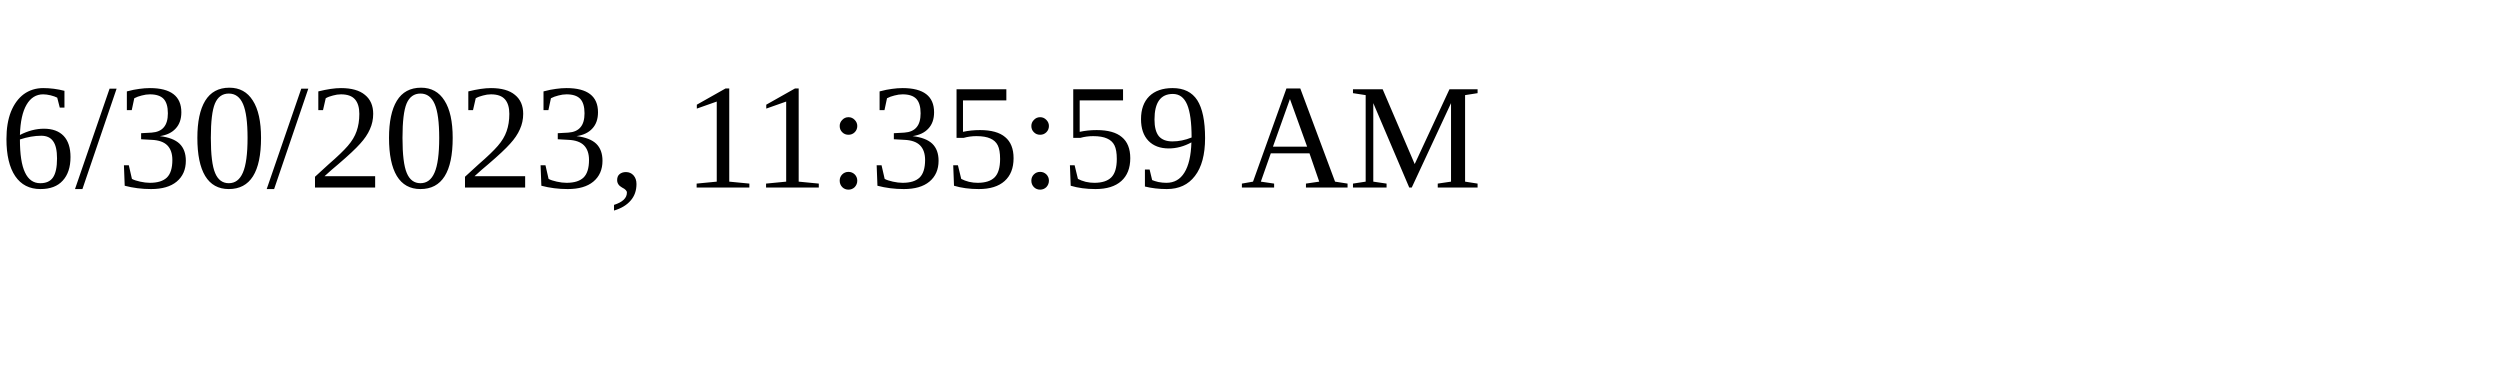
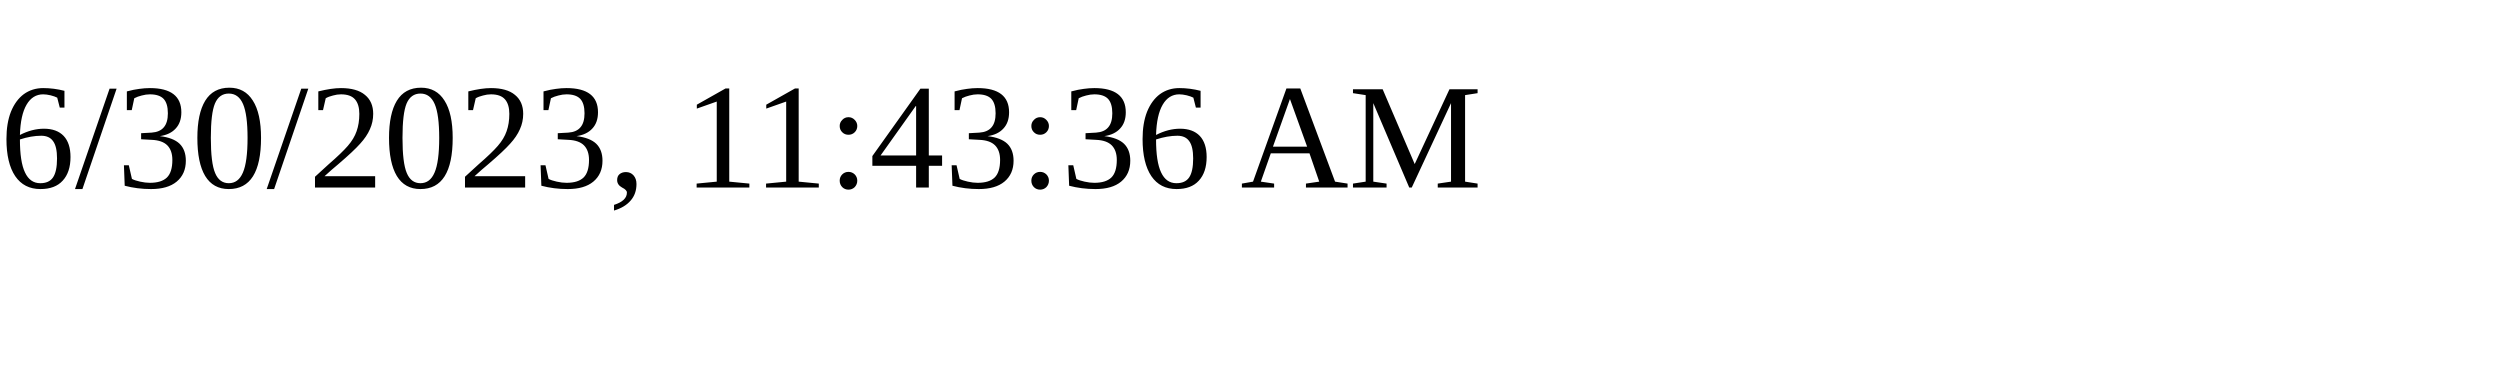
<svg xmlns="http://www.w3.org/2000/svg" height="30" width="200">
-   <text x="0" y="15">6/30/2023, 11:35:59 AM</text>
+   <text x="0" y="15">6/30/2023, 11:43:36 AM</text>
</svg>
